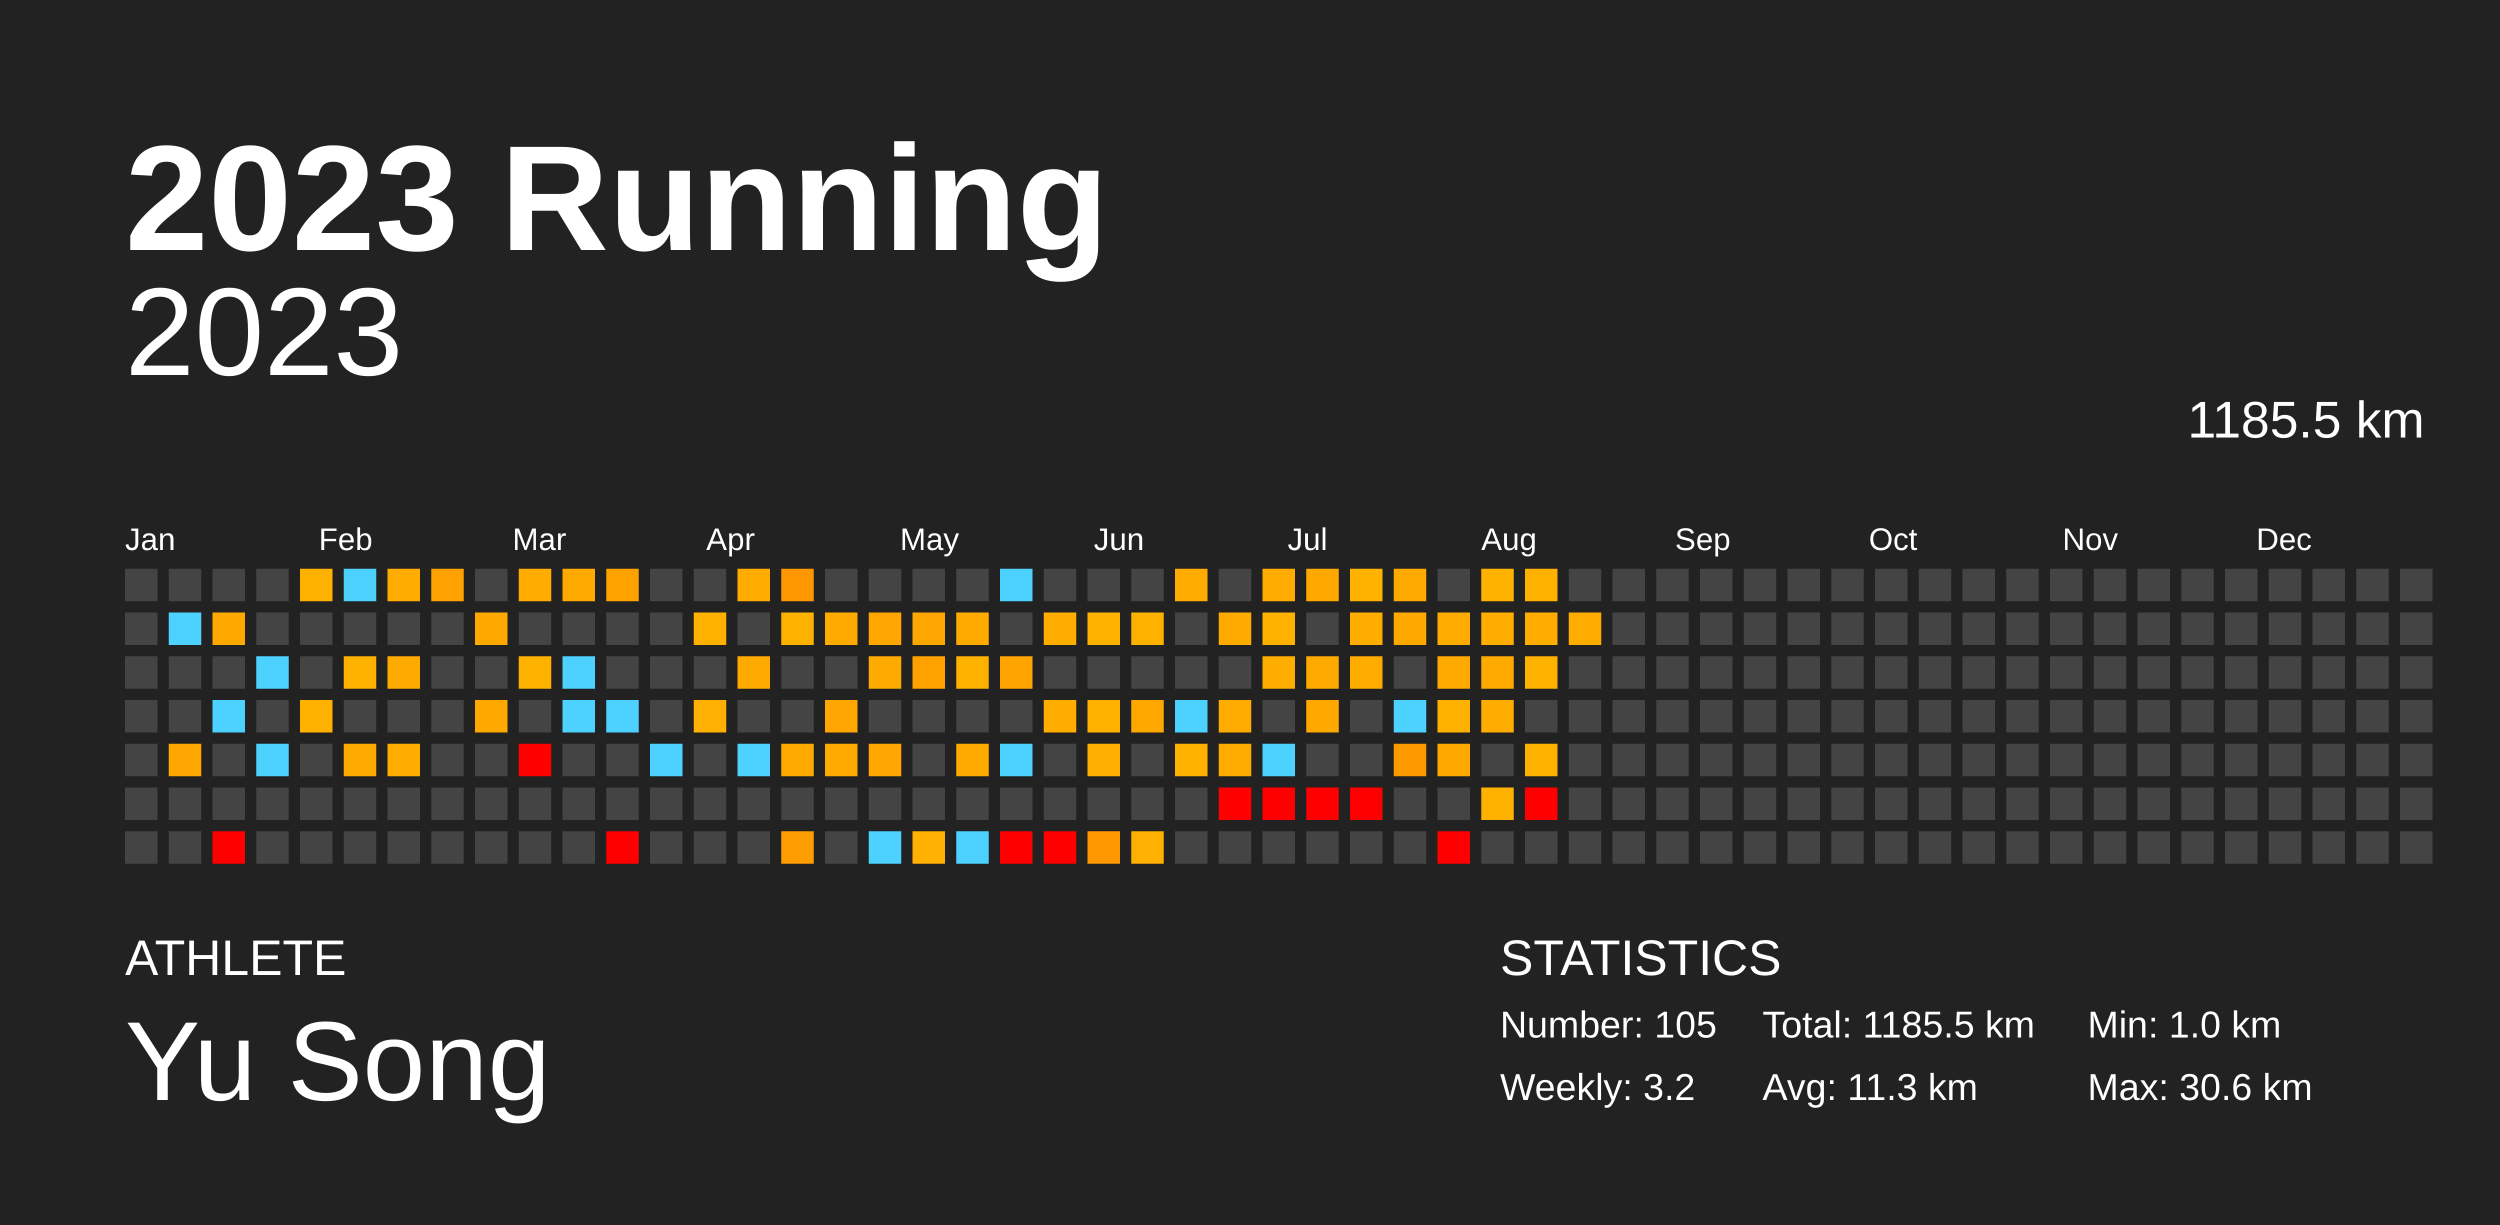
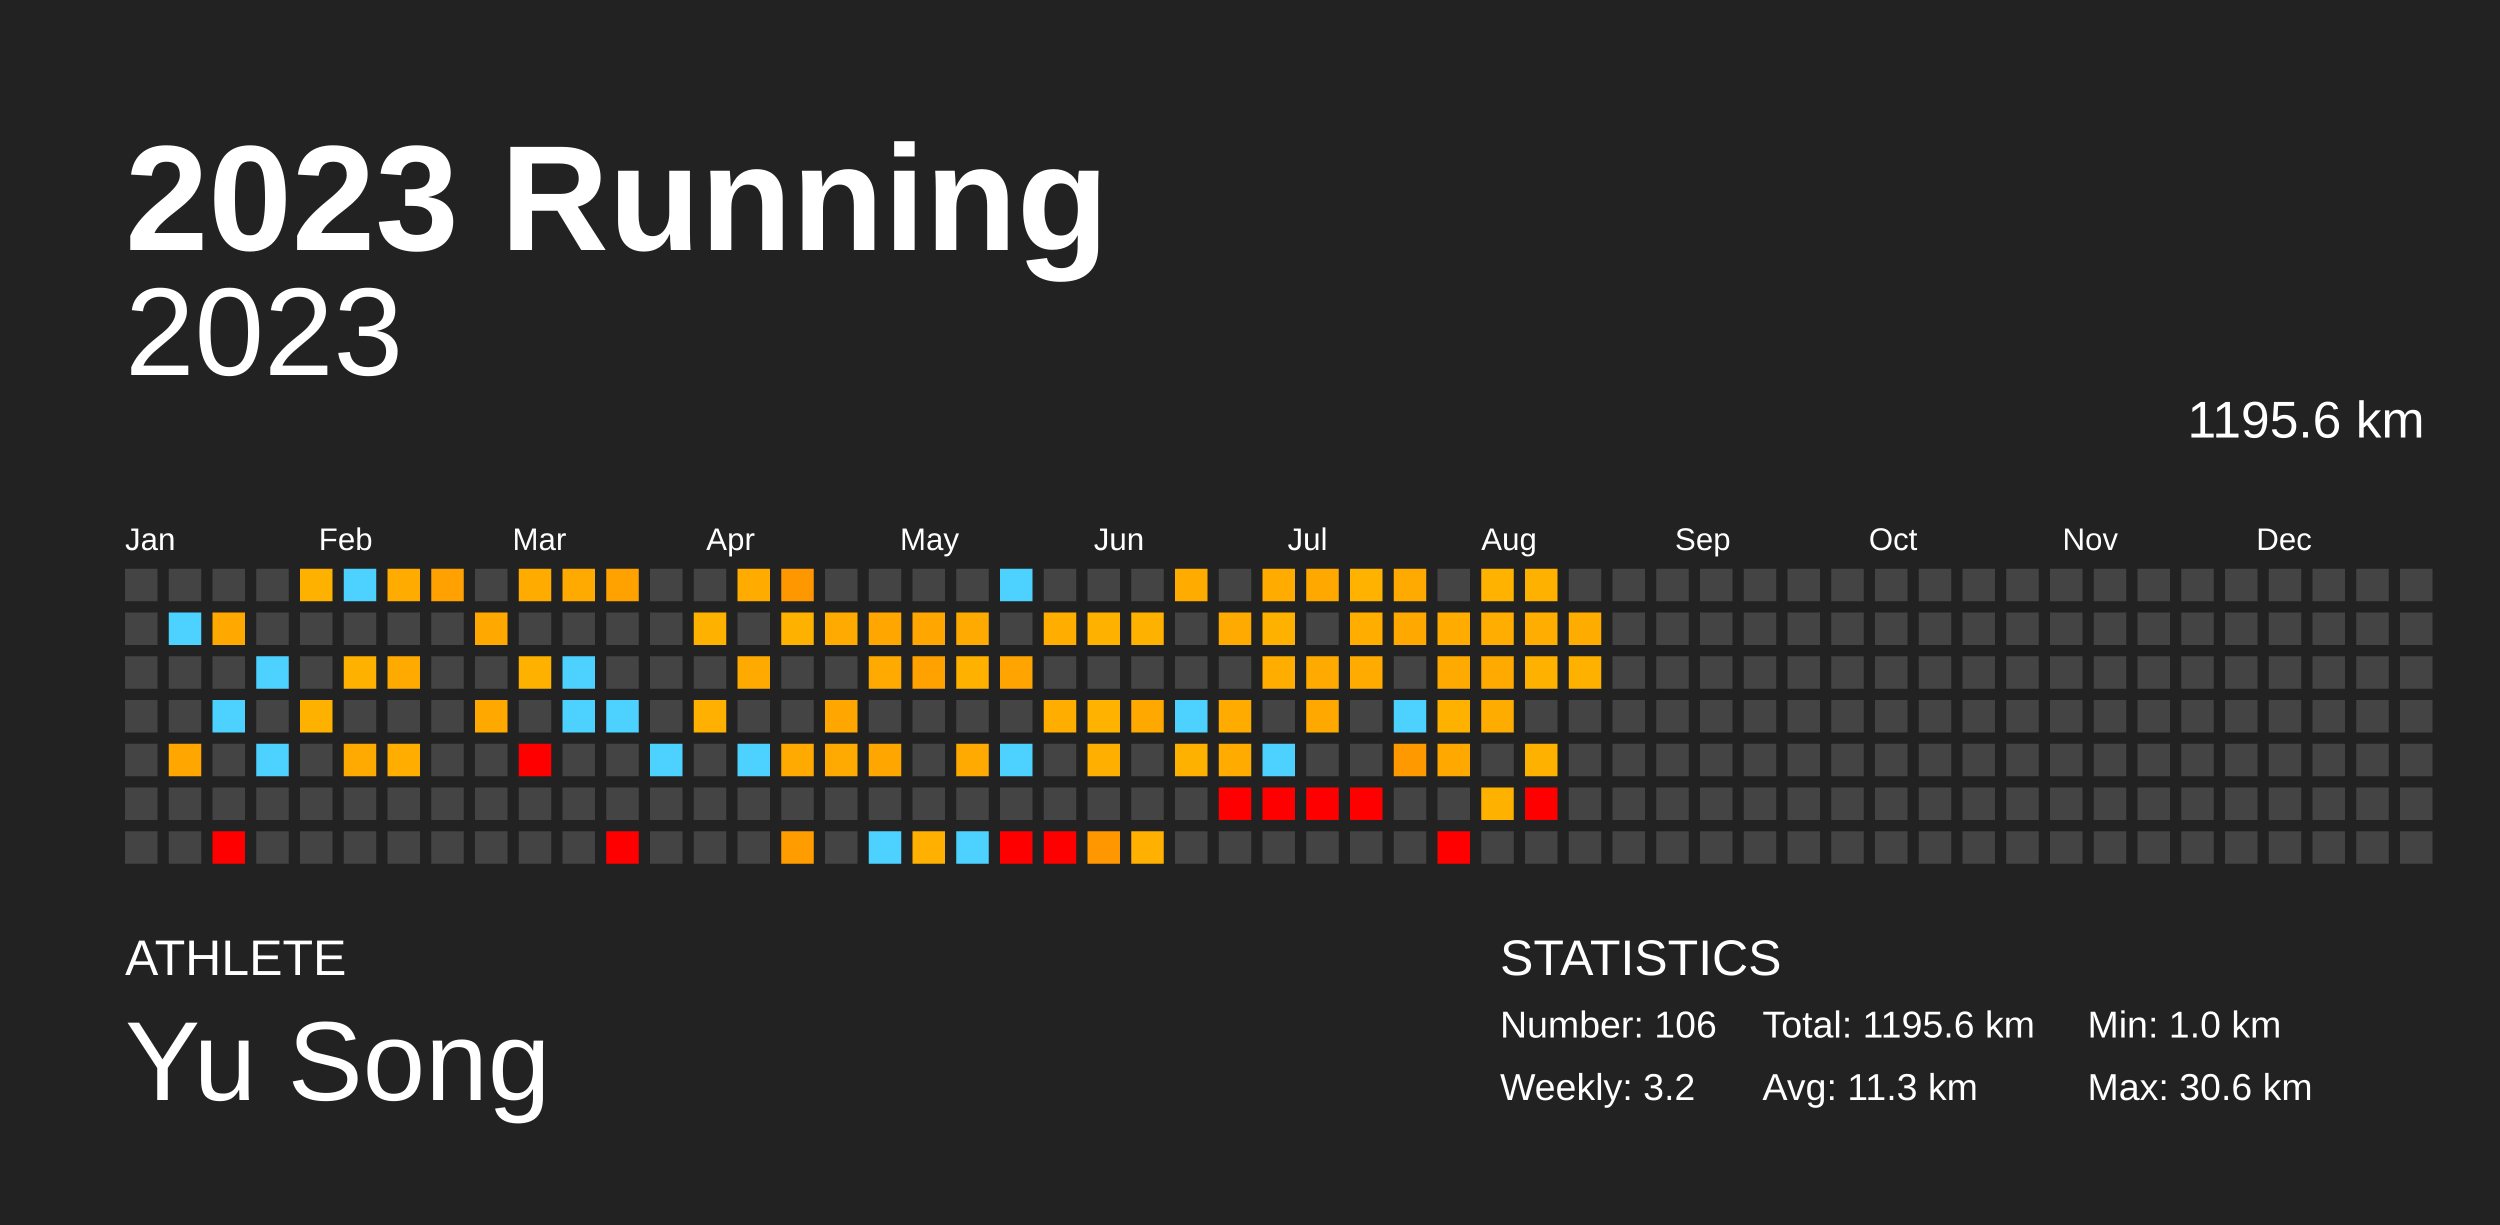
<svg xmlns="http://www.w3.org/2000/svg" baseProfile="full" height="98mm" version="1.1" viewBox="0,0,200,98" width="200mm">
  <defs />
  <rect fill="#222222" height="98" width="200" x="0" y="0" />
  <text fill="#FFFFFF" style="font-size:12px; font-family:Arial; font-weight:bold;" x="10" y="20">2023 Running</text>
  <text fill="#FFFFFF" style="font-size:4px; font-family:Arial" x="10" y="78">ATHLETE</text>
  <text fill="#FFFFFF" style="font-size:9px; font-family:Arial" x="10" y="88">Yu Song</text>
  <text fill="#FFFFFF" style="font-size:4px; font-family:Arial" x="120" y="78">STATISTICS</text>
-   <text fill="#FFFFFF" style="font-size:3px; font-family:Arial" x="120" y="83">Number: 105</text>
+   <text fill="#FFFFFF" style="font-size:3px; font-family:Arial" x="120" y="83">Number: 106</text>
  <text fill="#FFFFFF" style="font-size:3px; font-family:Arial" x="120" y="88">Weekly: 3.2</text>
-   <text fill="#FFFFFF" style="font-size:3px; font-family:Arial" x="141" y="83">Total: 1185.5 km</text>
+   <text fill="#FFFFFF" style="font-size:3px; font-family:Arial" x="141" y="83">Total: 1195.6 km</text>
  <text fill="#FFFFFF" style="font-size:3px; font-family:Arial" x="141" y="88">Avg: 11.3 km</text>
  <text fill="#FFFFFF" style="font-size:3px; font-family:Arial" x="167" y="83">Min: 1.0 km</text>
  <text fill="#FFFFFF" style="font-size:3px; font-family:Arial" x="167" y="88">Max: 30.6 km</text>
  <text alignment-baseline="hanging" fill="#FFFFFF" style="font-size:10.0px; font-family:Arial;" x="10" y="30">2023</text>
-   <text alignment-baseline="hanging" fill="#FFFFFF" style="font-size:4.125px; font-family:Arial;" x="175" y="35">1185.5 km</text>
+   <text alignment-baseline="hanging" fill="#FFFFFF" style="font-size:4.125px; font-family:Arial;" x="175" y="35">1195.6 km</text>
  <text fill="#FFFFFF" style="font-size:2.5px; font-family:Arial" x="10.0" y="44">Jan</text>
  <text fill="#FFFFFF" style="font-size:2.5px; font-family:Arial" x="25.5" y="44">Feb</text>
  <text fill="#FFFFFF" style="font-size:2.5px; font-family:Arial" x="41.0" y="44">Mar</text>
  <text fill="#FFFFFF" style="font-size:2.5px; font-family:Arial" x="56.5" y="44">Apr</text>
  <text fill="#FFFFFF" style="font-size:2.5px; font-family:Arial" x="72.0" y="44">May</text>
  <text fill="#FFFFFF" style="font-size:2.5px; font-family:Arial" x="87.5" y="44">Jun</text>
  <text fill="#FFFFFF" style="font-size:2.5px; font-family:Arial" x="103.0" y="44">Jul</text>
  <text fill="#FFFFFF" style="font-size:2.5px; font-family:Arial" x="118.5" y="44">Aug</text>
  <text fill="#FFFFFF" style="font-size:2.5px; font-family:Arial" x="134.0" y="44">Sep</text>
  <text fill="#FFFFFF" style="font-size:2.5px; font-family:Arial" x="149.5" y="44">Oct</text>
  <text fill="#FFFFFF" style="font-size:2.5px; font-family:Arial" x="165.0" y="44">Nov</text>
  <text fill="#FFFFFF" style="font-size:2.5px; font-family:Arial" x="180.5" y="44">Dec</text>
  <rect fill="#444444" height="2.6" width="2.6" x="10.0" y="45.5" />
  <rect fill="#444444" height="2.6" width="2.6" x="10.0" y="49.0" />
  <rect fill="#444444" height="2.6" width="2.6" x="10.0" y="52.5" />
  <rect fill="#444444" height="2.6" width="2.6" x="10.0" y="56.0" />
  <rect fill="#444444" height="2.6" width="2.6" x="10.0" y="59.5" />
  <rect fill="#444444" height="2.6" width="2.6" x="10.0" y="63.0" />
  <rect fill="#444444" height="2.6" width="2.6" x="10.0" y="66.5" />
  <rect fill="#444444" height="2.6" width="2.6" x="13.5" y="45.5" />
  <rect fill="#4dd2ff" height="2.6" width="2.6" x="13.5" y="49.0" />
  <rect fill="#444444" height="2.6" width="2.6" x="13.5" y="52.5" />
  <rect fill="#444444" height="2.6" width="2.6" x="13.5" y="56.0" />
  <rect fill="#ffa700" height="2.6" width="2.6" x="13.5" y="59.5" />
  <rect fill="#444444" height="2.6" width="2.6" x="13.5" y="63.0" />
  <rect fill="#444444" height="2.6" width="2.6" x="13.5" y="66.5" />
  <rect fill="#444444" height="2.6" width="2.6" x="17.0" y="45.5" />
  <rect fill="#ffa900" height="2.6" width="2.6" x="17.0" y="49.0" />
  <rect fill="#444444" height="2.6" width="2.6" x="17.0" y="52.5" />
  <rect fill="#4dd2ff" height="2.6" width="2.6" x="17.0" y="56.0" />
  <rect fill="#444444" height="2.6" width="2.6" x="17.0" y="59.5" />
  <rect fill="#444444" height="2.6" width="2.6" x="17.0" y="63.0" />
  <rect fill="red" height="2.6" width="2.6" x="17.0" y="66.5" />
  <rect fill="#444444" height="2.6" width="2.6" x="20.5" y="45.5" />
  <rect fill="#444444" height="2.6" width="2.6" x="20.5" y="49.0" />
  <rect fill="#4dd2ff" height="2.6" width="2.6" x="20.5" y="52.5" />
  <rect fill="#444444" height="2.6" width="2.6" x="20.5" y="56.0" />
  <rect fill="#4dd2ff" height="2.6" width="2.6" x="20.5" y="59.5" />
  <rect fill="#444444" height="2.6" width="2.6" x="20.5" y="63.0" />
  <rect fill="#444444" height="2.6" width="2.6" x="20.5" y="66.5" />
  <rect fill="#ffb100" height="2.6" width="2.6" x="24.0" y="45.5" />
  <rect fill="#444444" height="2.6" width="2.6" x="24.0" y="49.0" />
  <rect fill="#444444" height="2.6" width="2.6" x="24.0" y="52.5" />
  <rect fill="#ffb100" height="2.6" width="2.6" x="24.0" y="56.0" />
  <rect fill="#444444" height="2.6" width="2.6" x="24.0" y="59.5" />
  <rect fill="#444444" height="2.6" width="2.6" x="24.0" y="63.0" />
  <rect fill="#444444" height="2.6" width="2.6" x="24.0" y="66.5" />
  <rect fill="#4dd2ff" height="2.6" width="2.6" x="27.5" y="45.5" />
  <rect fill="#444444" height="2.6" width="2.6" x="27.5" y="49.0" />
  <rect fill="#ffb100" height="2.6" width="2.6" x="27.5" y="52.5" />
  <rect fill="#444444" height="2.6" width="2.6" x="27.5" y="56.0" />
  <rect fill="#ffaa00" height="2.6" width="2.6" x="27.5" y="59.5" />
  <rect fill="#444444" height="2.6" width="2.6" x="27.5" y="63.0" />
  <rect fill="#444444" height="2.6" width="2.6" x="27.5" y="66.5" />
  <rect fill="#ffab00" height="2.6" width="2.6" x="31.0" y="45.5" />
  <rect fill="#444444" height="2.6" width="2.6" x="31.0" y="49.0" />
  <rect fill="#ffaa00" height="2.6" width="2.6" x="31.0" y="52.5" />
  <rect fill="#444444" height="2.6" width="2.6" x="31.0" y="56.0" />
  <rect fill="#ffae00" height="2.6" width="2.6" x="31.0" y="59.5" />
  <rect fill="#444444" height="2.6" width="2.6" x="31.0" y="63.0" />
  <rect fill="#444444" height="2.6" width="2.6" x="31.0" y="66.5" />
  <rect fill="#ffa100" height="2.6" width="2.6" x="34.5" y="45.5" />
  <rect fill="#444444" height="2.6" width="2.6" x="34.5" y="49.0" />
  <rect fill="#444444" height="2.6" width="2.6" x="34.5" y="52.5" />
  <rect fill="#444444" height="2.6" width="2.6" x="34.5" y="56.0" />
  <rect fill="#444444" height="2.6" width="2.6" x="34.5" y="59.5" />
  <rect fill="#444444" height="2.6" width="2.6" x="34.5" y="63.0" />
  <rect fill="#444444" height="2.6" width="2.6" x="34.5" y="66.5" />
  <rect fill="#444444" height="2.6" width="2.6" x="38.0" y="45.5" />
  <rect fill="#ffa900" height="2.6" width="2.6" x="38.0" y="49.0" />
  <rect fill="#444444" height="2.6" width="2.6" x="38.0" y="52.5" />
  <rect fill="#ffa900" height="2.6" width="2.6" x="38.0" y="56.0" />
  <rect fill="#444444" height="2.6" width="2.6" x="38.0" y="59.5" />
  <rect fill="#444444" height="2.6" width="2.6" x="38.0" y="63.0" />
  <rect fill="#444444" height="2.6" width="2.6" x="38.0" y="66.5" />
  <rect fill="#ffab00" height="2.6" width="2.6" x="41.5" y="45.5" />
  <rect fill="#444444" height="2.6" width="2.6" x="41.5" y="49.0" />
  <rect fill="#ffb100" height="2.6" width="2.6" x="41.5" y="52.5" />
  <rect fill="#444444" height="2.6" width="2.6" x="41.5" y="56.0" />
  <rect fill="red" height="2.6" width="2.6" x="41.5" y="59.5" />
  <rect fill="#444444" height="2.6" width="2.6" x="41.5" y="63.0" />
  <rect fill="#444444" height="2.6" width="2.6" x="41.5" y="66.5" />
  <rect fill="#ffaa00" height="2.6" width="2.6" x="45.0" y="45.5" />
  <rect fill="#444444" height="2.6" width="2.6" x="45.0" y="49.0" />
  <rect fill="#4dd2ff" height="2.6" width="2.6" x="45.0" y="52.5" />
  <rect fill="#4dd2ff" height="2.6" width="2.6" x="45.0" y="56.0" />
  <rect fill="#444444" height="2.6" width="2.6" x="45.0" y="59.5" />
  <rect fill="#444444" height="2.6" width="2.6" x="45.0" y="63.0" />
  <rect fill="#444444" height="2.6" width="2.6" x="45.0" y="66.5" />
  <rect fill="#ffa200" height="2.6" width="2.6" x="48.5" y="45.5" />
  <rect fill="#444444" height="2.6" width="2.6" x="48.5" y="49.0" />
  <rect fill="#444444" height="2.6" width="2.6" x="48.5" y="52.5" />
  <rect fill="#4dd2ff" height="2.6" width="2.6" x="48.5" y="56.0" />
  <rect fill="#444444" height="2.6" width="2.6" x="48.5" y="59.5" />
  <rect fill="#444444" height="2.6" width="2.6" x="48.5" y="63.0" />
  <rect fill="red" height="2.6" width="2.6" x="48.5" y="66.5" />
  <rect fill="#444444" height="2.6" width="2.6" x="52.0" y="45.5" />
  <rect fill="#444444" height="2.6" width="2.6" x="52.0" y="49.0" />
  <rect fill="#444444" height="2.6" width="2.6" x="52.0" y="52.5" />
  <rect fill="#444444" height="2.6" width="2.6" x="52.0" y="56.0" />
  <rect fill="#4dd2ff" height="2.6" width="2.6" x="52.0" y="59.5" />
  <rect fill="#444444" height="2.6" width="2.6" x="52.0" y="63.0" />
  <rect fill="#444444" height="2.6" width="2.6" x="52.0" y="66.5" />
  <rect fill="#444444" height="2.6" width="2.6" x="55.5" y="45.5" />
  <rect fill="#ffb100" height="2.6" width="2.6" x="55.5" y="49.0" />
  <rect fill="#444444" height="2.6" width="2.6" x="55.5" y="52.5" />
  <rect fill="#ffb000" height="2.6" width="2.6" x="55.5" y="56.0" />
  <rect fill="#444444" height="2.6" width="2.6" x="55.5" y="59.5" />
  <rect fill="#444444" height="2.6" width="2.6" x="55.5" y="63.0" />
  <rect fill="#444444" height="2.6" width="2.6" x="55.5" y="66.5" />
  <rect fill="#ffab00" height="2.6" width="2.6" x="59.0" y="45.5" />
  <rect fill="#444444" height="2.6" width="2.6" x="59.0" y="49.0" />
  <rect fill="#ffaa00" height="2.6" width="2.6" x="59.0" y="52.5" />
  <rect fill="#444444" height="2.6" width="2.6" x="59.0" y="56.0" />
  <rect fill="#4dd2ff" height="2.6" width="2.6" x="59.0" y="59.5" />
  <rect fill="#444444" height="2.6" width="2.6" x="59.0" y="63.0" />
  <rect fill="#444444" height="2.6" width="2.6" x="59.0" y="66.5" />
  <rect fill="#ff9800" height="2.6" width="2.6" x="62.5" y="45.5" />
  <rect fill="#ffb100" height="2.6" width="2.6" x="62.5" y="49.0" />
  <rect fill="#444444" height="2.6" width="2.6" x="62.5" y="52.5" />
  <rect fill="#444444" height="2.6" width="2.6" x="62.5" y="56.0" />
  <rect fill="#ffaa00" height="2.6" width="2.6" x="62.5" y="59.5" />
  <rect fill="#444444" height="2.6" width="2.6" x="62.5" y="63.0" />
  <rect fill="#ff9d00" height="2.6" width="2.6" x="62.5" y="66.5" />
  <rect fill="#444444" height="2.6" width="2.6" x="66.0" y="45.5" />
  <rect fill="#ffaa00" height="2.6" width="2.6" x="66.0" y="49.0" />
  <rect fill="#444444" height="2.6" width="2.6" x="66.0" y="52.5" />
  <rect fill="#ffa700" height="2.6" width="2.6" x="66.0" y="56.0" />
  <rect fill="#ffaa00" height="2.6" width="2.6" x="66.0" y="59.5" />
  <rect fill="#444444" height="2.6" width="2.6" x="66.0" y="63.0" />
  <rect fill="#444444" height="2.6" width="2.6" x="66.0" y="66.5" />
  <rect fill="#444444" height="2.6" width="2.6" x="69.5" y="45.5" />
  <rect fill="#ffa700" height="2.6" width="2.6" x="69.5" y="49.0" />
  <rect fill="#ffaa00" height="2.6" width="2.6" x="69.5" y="52.5" />
  <rect fill="#444444" height="2.6" width="2.6" x="69.5" y="56.0" />
  <rect fill="#ffa700" height="2.6" width="2.6" x="69.5" y="59.5" />
  <rect fill="#444444" height="2.6" width="2.6" x="69.5" y="63.0" />
  <rect fill="#4dd2ff" height="2.6" width="2.6" x="69.5" y="66.5" />
  <rect fill="#444444" height="2.6" width="2.6" x="73.0" y="45.5" />
  <rect fill="#ffa700" height="2.6" width="2.6" x="73.0" y="49.0" />
  <rect fill="#ffa200" height="2.6" width="2.6" x="73.0" y="52.5" />
  <rect fill="#444444" height="2.6" width="2.6" x="73.0" y="56.0" />
  <rect fill="#444444" height="2.6" width="2.6" x="73.0" y="59.5" />
  <rect fill="#444444" height="2.6" width="2.6" x="73.0" y="63.0" />
  <rect fill="#ffb000" height="2.6" width="2.6" x="73.0" y="66.5" />
  <rect fill="#444444" height="2.6" width="2.6" x="76.5" y="45.5" />
  <rect fill="#ffaa00" height="2.6" width="2.6" x="76.5" y="49.0" />
  <rect fill="#ffb100" height="2.6" width="2.6" x="76.5" y="52.5" />
  <rect fill="#444444" height="2.6" width="2.6" x="76.5" y="56.0" />
  <rect fill="#ffaa00" height="2.6" width="2.6" x="76.5" y="59.5" />
  <rect fill="#444444" height="2.6" width="2.6" x="76.5" y="63.0" />
  <rect fill="#4dd2ff" height="2.6" width="2.6" x="76.5" y="66.5" />
  <rect fill="#4dd2ff" height="2.6" width="2.6" x="80.0" y="45.5" />
  <rect fill="#444444" height="2.6" width="2.6" x="80.0" y="49.0" />
  <rect fill="#ffa400" height="2.6" width="2.6" x="80.0" y="52.5" />
  <rect fill="#444444" height="2.6" width="2.6" x="80.0" y="56.0" />
  <rect fill="#4dd2ff" height="2.6" width="2.6" x="80.0" y="59.5" />
  <rect fill="#444444" height="2.6" width="2.6" x="80.0" y="63.0" />
  <rect fill="red" height="2.6" width="2.6" x="80.0" y="66.5" />
  <rect fill="#444444" height="2.6" width="2.6" x="83.5" y="45.5" />
  <rect fill="#ffae00" height="2.6" width="2.6" x="83.5" y="49.0" />
  <rect fill="#444444" height="2.6" width="2.6" x="83.5" y="52.5" />
  <rect fill="#ffae00" height="2.6" width="2.6" x="83.5" y="56.0" />
  <rect fill="#444444" height="2.6" width="2.6" x="83.5" y="59.5" />
  <rect fill="#444444" height="2.6" width="2.6" x="83.5" y="63.0" />
  <rect fill="red" height="2.6" width="2.6" x="83.5" y="66.5" />
  <rect fill="#444444" height="2.6" width="2.6" x="87.0" y="45.5" />
  <rect fill="#ffb100" height="2.6" width="2.6" x="87.0" y="49.0" />
  <rect fill="#444444" height="2.6" width="2.6" x="87.0" y="52.5" />
  <rect fill="#ffb200" height="2.6" width="2.6" x="87.0" y="56.0" />
  <rect fill="#ffaf00" height="2.6" width="2.6" x="87.0" y="59.5" />
  <rect fill="#444444" height="2.6" width="2.6" x="87.0" y="63.0" />
  <rect fill="#ff9700" height="2.6" width="2.6" x="87.0" y="66.5" />
  <rect fill="#444444" height="2.6" width="2.6" x="90.5" y="45.5" />
  <rect fill="#ffb100" height="2.6" width="2.6" x="90.5" y="49.0" />
  <rect fill="#444444" height="2.6" width="2.6" x="90.5" y="52.5" />
  <rect fill="#ffa900" height="2.6" width="2.6" x="90.5" y="56.0" />
  <rect fill="#444444" height="2.6" width="2.6" x="90.5" y="59.5" />
  <rect fill="#444444" height="2.6" width="2.6" x="90.5" y="63.0" />
  <rect fill="#ffb000" height="2.6" width="2.6" x="90.5" y="66.5" />
  <rect fill="#ffab00" height="2.6" width="2.6" x="94.0" y="45.5" />
  <rect fill="#444444" height="2.6" width="2.6" x="94.0" y="49.0" />
  <rect fill="#444444" height="2.6" width="2.6" x="94.0" y="52.5" />
  <rect fill="#4dd2ff" height="2.6" width="2.6" x="94.0" y="56.0" />
  <rect fill="#ffb100" height="2.6" width="2.6" x="94.0" y="59.5" />
  <rect fill="#444444" height="2.6" width="2.6" x="94.0" y="63.0" />
  <rect fill="#444444" height="2.6" width="2.6" x="94.0" y="66.5" />
  <rect fill="#444444" height="2.6" width="2.6" x="97.5" y="45.5" />
  <rect fill="#ffaa00" height="2.6" width="2.6" x="97.5" y="49.0" />
  <rect fill="#444444" height="2.6" width="2.6" x="97.5" y="52.5" />
  <rect fill="#ffab00" height="2.6" width="2.6" x="97.5" y="56.0" />
  <rect fill="#ffab00" height="2.6" width="2.6" x="97.5" y="59.5" />
  <rect fill="red" height="2.6" width="2.6" x="97.5" y="63.0" />
  <rect fill="#444444" height="2.6" width="2.6" x="97.5" y="66.5" />
  <rect fill="#ffab00" height="2.6" width="2.6" x="101.0" y="45.5" />
  <rect fill="#ffb100" height="2.6" width="2.6" x="101.0" y="49.0" />
  <rect fill="#ffae00" height="2.6" width="2.6" x="101.0" y="52.5" />
  <rect fill="#444444" height="2.6" width="2.6" x="101.0" y="56.0" />
  <rect fill="#4dd2ff" height="2.6" width="2.6" x="101.0" y="59.5" />
  <rect fill="red" height="2.6" width="2.6" x="101.0" y="63.0" />
  <rect fill="#444444" height="2.6" width="2.6" x="101.0" y="66.5" />
  <rect fill="#ffa900" height="2.6" width="2.6" x="104.5" y="45.5" />
  <rect fill="#444444" height="2.6" width="2.6" x="104.5" y="49.0" />
  <rect fill="#ffaa00" height="2.6" width="2.6" x="104.5" y="52.5" />
  <rect fill="#ffa900" height="2.6" width="2.6" x="104.5" y="56.0" />
  <rect fill="#444444" height="2.6" width="2.6" x="104.5" y="59.5" />
  <rect fill="red" height="2.6" width="2.6" x="104.5" y="63.0" />
  <rect fill="#444444" height="2.6" width="2.6" x="104.5" y="66.5" />
  <rect fill="#ffb200" height="2.6" width="2.6" x="108.0" y="45.5" />
  <rect fill="#ffae00" height="2.6" width="2.6" x="108.0" y="49.0" />
  <rect fill="#ffab00" height="2.6" width="2.6" x="108.0" y="52.5" />
  <rect fill="#444444" height="2.6" width="2.6" x="108.0" y="56.0" />
  <rect fill="#444444" height="2.6" width="2.6" x="108.0" y="59.5" />
  <rect fill="red" height="2.6" width="2.6" x="108.0" y="63.0" />
  <rect fill="#444444" height="2.6" width="2.6" x="108.0" y="66.5" />
  <rect fill="#ffaa00" height="2.6" width="2.6" x="111.5" y="45.5" />
  <rect fill="#ffa800" height="2.6" width="2.6" x="111.5" y="49.0" />
  <rect fill="#444444" height="2.6" width="2.6" x="111.5" y="52.5" />
  <rect fill="#4dd2ff" height="2.6" width="2.6" x="111.5" y="56.0" />
  <rect fill="#ff9900" height="2.6" width="2.6" x="111.5" y="59.5" />
  <rect fill="#444444" height="2.6" width="2.6" x="111.5" y="63.0" />
  <rect fill="#444444" height="2.6" width="2.6" x="111.5" y="66.5" />
  <rect fill="#444444" height="2.6" width="2.6" x="115.0" y="45.5" />
  <rect fill="#ffab00" height="2.6" width="2.6" x="115.0" y="49.0" />
  <rect fill="#ffaa00" height="2.6" width="2.6" x="115.0" y="52.5" />
  <rect fill="#ffb100" height="2.6" width="2.6" x="115.0" y="56.0" />
  <rect fill="#ffa800" height="2.6" width="2.6" x="115.0" y="59.5" />
  <rect fill="#444444" height="2.6" width="2.6" x="115.0" y="63.0" />
  <rect fill="red" height="2.6" width="2.6" x="115.0" y="66.5" />
  <rect fill="#ffb200" height="2.6" width="2.6" x="118.5" y="45.5" />
  <rect fill="#ffad00" height="2.6" width="2.6" x="118.5" y="49.0" />
  <rect fill="#ffaa00" height="2.6" width="2.6" x="118.5" y="52.5" />
  <rect fill="#ffac00" height="2.6" width="2.6" x="118.5" y="56.0" />
  <rect fill="#444444" height="2.6" width="2.6" x="118.5" y="59.5" />
  <rect fill="#ffb100" height="2.6" width="2.6" x="118.5" y="63.0" />
  <rect fill="#444444" height="2.6" width="2.6" x="118.5" y="66.5" />
  <rect fill="#ffb100" height="2.6" width="2.6" x="122.0" y="45.5" />
  <rect fill="#ffad00" height="2.6" width="2.6" x="122.0" y="49.0" />
  <rect fill="#ffb100" height="2.6" width="2.6" x="122.0" y="52.5" />
  <rect fill="#444444" height="2.6" width="2.6" x="122.0" y="56.0" />
  <rect fill="#ffb100" height="2.6" width="2.6" x="122.0" y="59.5" />
  <rect fill="red" height="2.6" width="2.6" x="122.0" y="63.0" />
  <rect fill="#444444" height="2.6" width="2.6" x="122.0" y="66.5" />
  <rect fill="#444444" height="2.6" width="2.6" x="125.5" y="45.5" />
  <rect fill="#ffac00" height="2.6" width="2.6" x="125.5" y="49.0" />
-   <rect fill="#444444" height="2.6" width="2.6" x="125.5" y="52.5" />
+   <rect fill="#ffb100" height="2.6" width="2.6" x="125.5" y="52.5" />
  <rect fill="#444444" height="2.6" width="2.6" x="125.5" y="56.0" />
  <rect fill="#444444" height="2.6" width="2.6" x="125.5" y="59.5" />
  <rect fill="#444444" height="2.6" width="2.6" x="125.5" y="63.0" />
  <rect fill="#444444" height="2.6" width="2.6" x="125.5" y="66.5" />
  <rect fill="#444444" height="2.6" width="2.6" x="129.0" y="45.5" />
  <rect fill="#444444" height="2.6" width="2.6" x="129.0" y="49.0" />
  <rect fill="#444444" height="2.6" width="2.6" x="129.0" y="52.5" />
  <rect fill="#444444" height="2.6" width="2.6" x="129.0" y="56.0" />
  <rect fill="#444444" height="2.6" width="2.6" x="129.0" y="59.5" />
  <rect fill="#444444" height="2.6" width="2.6" x="129.0" y="63.0" />
  <rect fill="#444444" height="2.6" width="2.6" x="129.0" y="66.5" />
  <rect fill="#444444" height="2.6" width="2.6" x="132.5" y="45.5" />
  <rect fill="#444444" height="2.6" width="2.6" x="132.5" y="49.0" />
  <rect fill="#444444" height="2.6" width="2.6" x="132.5" y="52.5" />
  <rect fill="#444444" height="2.6" width="2.6" x="132.5" y="56.0" />
  <rect fill="#444444" height="2.6" width="2.6" x="132.5" y="59.5" />
  <rect fill="#444444" height="2.6" width="2.6" x="132.5" y="63.0" />
  <rect fill="#444444" height="2.6" width="2.6" x="132.5" y="66.5" />
  <rect fill="#444444" height="2.6" width="2.6" x="136.0" y="45.5" />
  <rect fill="#444444" height="2.6" width="2.6" x="136.0" y="49.0" />
  <rect fill="#444444" height="2.6" width="2.6" x="136.0" y="52.5" />
  <rect fill="#444444" height="2.6" width="2.6" x="136.0" y="56.0" />
  <rect fill="#444444" height="2.6" width="2.6" x="136.0" y="59.5" />
  <rect fill="#444444" height="2.6" width="2.6" x="136.0" y="63.0" />
  <rect fill="#444444" height="2.6" width="2.6" x="136.0" y="66.5" />
  <rect fill="#444444" height="2.6" width="2.6" x="139.5" y="45.5" />
  <rect fill="#444444" height="2.6" width="2.6" x="139.5" y="49.0" />
  <rect fill="#444444" height="2.6" width="2.6" x="139.5" y="52.5" />
  <rect fill="#444444" height="2.6" width="2.6" x="139.5" y="56.0" />
  <rect fill="#444444" height="2.6" width="2.6" x="139.5" y="59.5" />
  <rect fill="#444444" height="2.6" width="2.6" x="139.5" y="63.0" />
  <rect fill="#444444" height="2.6" width="2.6" x="139.5" y="66.5" />
  <rect fill="#444444" height="2.6" width="2.6" x="143.0" y="45.5" />
  <rect fill="#444444" height="2.6" width="2.6" x="143.0" y="49.0" />
  <rect fill="#444444" height="2.6" width="2.6" x="143.0" y="52.5" />
  <rect fill="#444444" height="2.6" width="2.6" x="143.0" y="56.0" />
  <rect fill="#444444" height="2.6" width="2.6" x="143.0" y="59.5" />
  <rect fill="#444444" height="2.6" width="2.6" x="143.0" y="63.0" />
  <rect fill="#444444" height="2.6" width="2.6" x="143.0" y="66.5" />
  <rect fill="#444444" height="2.6" width="2.6" x="146.5" y="45.5" />
  <rect fill="#444444" height="2.6" width="2.6" x="146.5" y="49.0" />
  <rect fill="#444444" height="2.6" width="2.6" x="146.5" y="52.5" />
  <rect fill="#444444" height="2.6" width="2.6" x="146.5" y="56.0" />
  <rect fill="#444444" height="2.6" width="2.6" x="146.5" y="59.5" />
  <rect fill="#444444" height="2.6" width="2.6" x="146.5" y="63.0" />
  <rect fill="#444444" height="2.6" width="2.6" x="146.5" y="66.5" />
  <rect fill="#444444" height="2.6" width="2.6" x="150.0" y="45.5" />
  <rect fill="#444444" height="2.6" width="2.6" x="150.0" y="49.0" />
  <rect fill="#444444" height="2.6" width="2.6" x="150.0" y="52.5" />
  <rect fill="#444444" height="2.6" width="2.6" x="150.0" y="56.0" />
  <rect fill="#444444" height="2.6" width="2.6" x="150.0" y="59.5" />
  <rect fill="#444444" height="2.6" width="2.6" x="150.0" y="63.0" />
  <rect fill="#444444" height="2.6" width="2.6" x="150.0" y="66.5" />
  <rect fill="#444444" height="2.6" width="2.6" x="153.5" y="45.5" />
  <rect fill="#444444" height="2.6" width="2.6" x="153.5" y="49.0" />
  <rect fill="#444444" height="2.6" width="2.6" x="153.5" y="52.5" />
  <rect fill="#444444" height="2.6" width="2.6" x="153.5" y="56.0" />
  <rect fill="#444444" height="2.6" width="2.6" x="153.5" y="59.5" />
  <rect fill="#444444" height="2.6" width="2.6" x="153.5" y="63.0" />
  <rect fill="#444444" height="2.6" width="2.6" x="153.5" y="66.5" />
  <rect fill="#444444" height="2.6" width="2.6" x="157.0" y="45.5" />
  <rect fill="#444444" height="2.6" width="2.6" x="157.0" y="49.0" />
  <rect fill="#444444" height="2.6" width="2.6" x="157.0" y="52.5" />
  <rect fill="#444444" height="2.6" width="2.6" x="157.0" y="56.0" />
  <rect fill="#444444" height="2.6" width="2.6" x="157.0" y="59.5" />
  <rect fill="#444444" height="2.6" width="2.6" x="157.0" y="63.0" />
  <rect fill="#444444" height="2.6" width="2.6" x="157.0" y="66.5" />
  <rect fill="#444444" height="2.6" width="2.6" x="160.5" y="45.5" />
  <rect fill="#444444" height="2.6" width="2.6" x="160.5" y="49.0" />
  <rect fill="#444444" height="2.6" width="2.6" x="160.5" y="52.5" />
  <rect fill="#444444" height="2.6" width="2.6" x="160.5" y="56.0" />
  <rect fill="#444444" height="2.6" width="2.6" x="160.5" y="59.5" />
  <rect fill="#444444" height="2.6" width="2.6" x="160.5" y="63.0" />
  <rect fill="#444444" height="2.6" width="2.6" x="160.5" y="66.5" />
  <rect fill="#444444" height="2.6" width="2.6" x="164.0" y="45.5" />
  <rect fill="#444444" height="2.6" width="2.6" x="164.0" y="49.0" />
  <rect fill="#444444" height="2.6" width="2.6" x="164.0" y="52.5" />
  <rect fill="#444444" height="2.6" width="2.6" x="164.0" y="56.0" />
  <rect fill="#444444" height="2.6" width="2.6" x="164.0" y="59.5" />
  <rect fill="#444444" height="2.6" width="2.6" x="164.0" y="63.0" />
  <rect fill="#444444" height="2.6" width="2.6" x="164.0" y="66.5" />
  <rect fill="#444444" height="2.6" width="2.6" x="167.5" y="45.5" />
  <rect fill="#444444" height="2.6" width="2.6" x="167.5" y="49.0" />
  <rect fill="#444444" height="2.6" width="2.6" x="167.5" y="52.5" />
  <rect fill="#444444" height="2.6" width="2.6" x="167.5" y="56.0" />
  <rect fill="#444444" height="2.6" width="2.6" x="167.5" y="59.5" />
  <rect fill="#444444" height="2.6" width="2.6" x="167.5" y="63.0" />
  <rect fill="#444444" height="2.6" width="2.6" x="167.5" y="66.5" />
  <rect fill="#444444" height="2.6" width="2.6" x="171.0" y="45.5" />
  <rect fill="#444444" height="2.6" width="2.6" x="171.0" y="49.0" />
  <rect fill="#444444" height="2.6" width="2.6" x="171.0" y="52.5" />
  <rect fill="#444444" height="2.6" width="2.6" x="171.0" y="56.0" />
  <rect fill="#444444" height="2.6" width="2.6" x="171.0" y="59.5" />
  <rect fill="#444444" height="2.6" width="2.6" x="171.0" y="63.0" />
  <rect fill="#444444" height="2.6" width="2.6" x="171.0" y="66.5" />
  <rect fill="#444444" height="2.6" width="2.6" x="174.5" y="45.5" />
  <rect fill="#444444" height="2.6" width="2.6" x="174.5" y="49.0" />
  <rect fill="#444444" height="2.6" width="2.6" x="174.5" y="52.5" />
  <rect fill="#444444" height="2.6" width="2.6" x="174.5" y="56.0" />
  <rect fill="#444444" height="2.6" width="2.6" x="174.5" y="59.5" />
  <rect fill="#444444" height="2.6" width="2.6" x="174.5" y="63.0" />
  <rect fill="#444444" height="2.6" width="2.6" x="174.5" y="66.5" />
  <rect fill="#444444" height="2.6" width="2.6" x="178.0" y="45.5" />
  <rect fill="#444444" height="2.6" width="2.6" x="178.0" y="49.0" />
  <rect fill="#444444" height="2.6" width="2.6" x="178.0" y="52.5" />
  <rect fill="#444444" height="2.6" width="2.6" x="178.0" y="56.0" />
  <rect fill="#444444" height="2.6" width="2.6" x="178.0" y="59.5" />
  <rect fill="#444444" height="2.6" width="2.6" x="178.0" y="63.0" />
  <rect fill="#444444" height="2.6" width="2.6" x="178.0" y="66.5" />
  <rect fill="#444444" height="2.6" width="2.6" x="181.5" y="45.5" />
  <rect fill="#444444" height="2.6" width="2.6" x="181.5" y="49.0" />
  <rect fill="#444444" height="2.6" width="2.6" x="181.5" y="52.5" />
  <rect fill="#444444" height="2.6" width="2.6" x="181.5" y="56.0" />
  <rect fill="#444444" height="2.6" width="2.6" x="181.5" y="59.5" />
  <rect fill="#444444" height="2.6" width="2.6" x="181.5" y="63.0" />
  <rect fill="#444444" height="2.6" width="2.6" x="181.5" y="66.5" />
  <rect fill="#444444" height="2.6" width="2.6" x="185.0" y="45.5" />
  <rect fill="#444444" height="2.6" width="2.6" x="185.0" y="49.0" />
  <rect fill="#444444" height="2.6" width="2.6" x="185.0" y="52.5" />
  <rect fill="#444444" height="2.6" width="2.6" x="185.0" y="56.0" />
  <rect fill="#444444" height="2.6" width="2.6" x="185.0" y="59.5" />
  <rect fill="#444444" height="2.6" width="2.6" x="185.0" y="63.0" />
  <rect fill="#444444" height="2.6" width="2.6" x="185.0" y="66.5" />
  <rect fill="#444444" height="2.6" width="2.6" x="188.5" y="45.5" />
  <rect fill="#444444" height="2.6" width="2.6" x="188.5" y="49.0" />
  <rect fill="#444444" height="2.6" width="2.6" x="188.5" y="52.5" />
  <rect fill="#444444" height="2.6" width="2.6" x="188.5" y="56.0" />
  <rect fill="#444444" height="2.6" width="2.6" x="188.5" y="59.5" />
  <rect fill="#444444" height="2.6" width="2.6" x="188.5" y="63.0" />
  <rect fill="#444444" height="2.6" width="2.6" x="188.5" y="66.5" />
  <rect fill="#444444" height="2.6" width="2.6" x="192.0" y="45.5" />
  <rect fill="#444444" height="2.6" width="2.6" x="192.0" y="49.0" />
  <rect fill="#444444" height="2.6" width="2.6" x="192.0" y="52.5" />
  <rect fill="#444444" height="2.6" width="2.6" x="192.0" y="56.0" />
  <rect fill="#444444" height="2.6" width="2.6" x="192.0" y="59.5" />
  <rect fill="#444444" height="2.6" width="2.6" x="192.0" y="63.0" />
  <rect fill="#444444" height="2.6" width="2.6" x="192.0" y="66.5" />
</svg>
